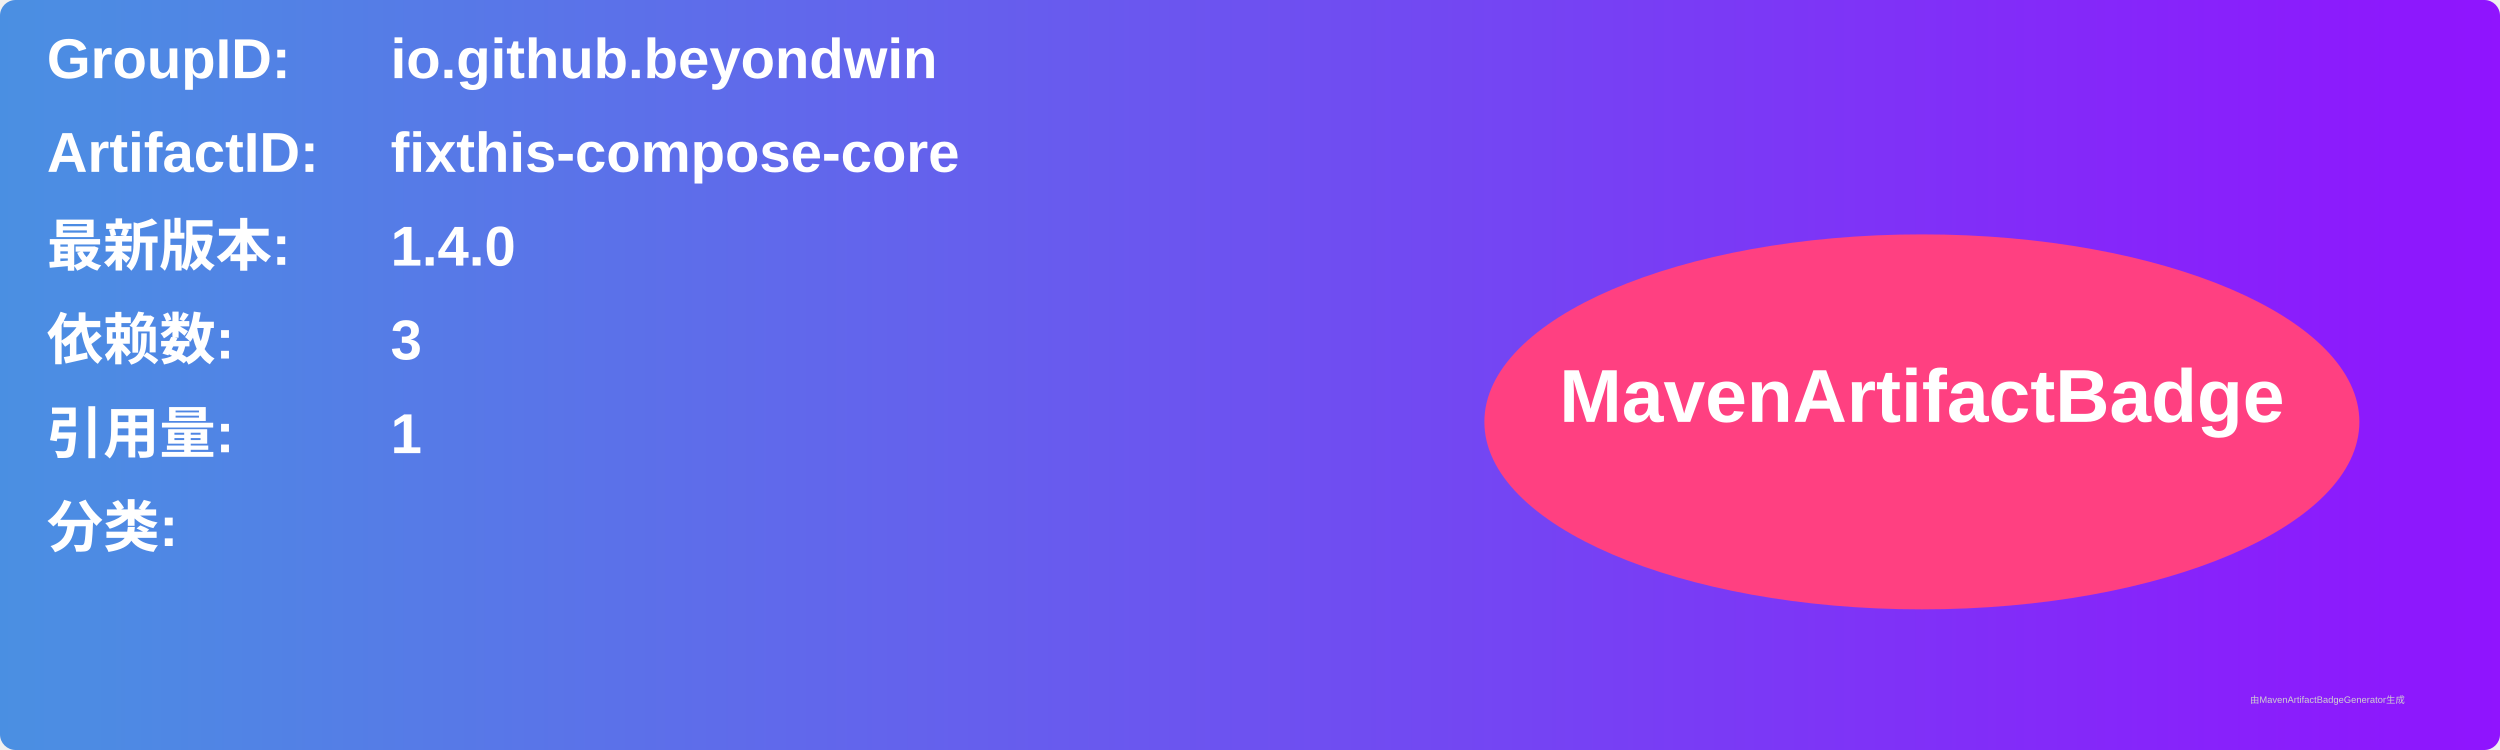
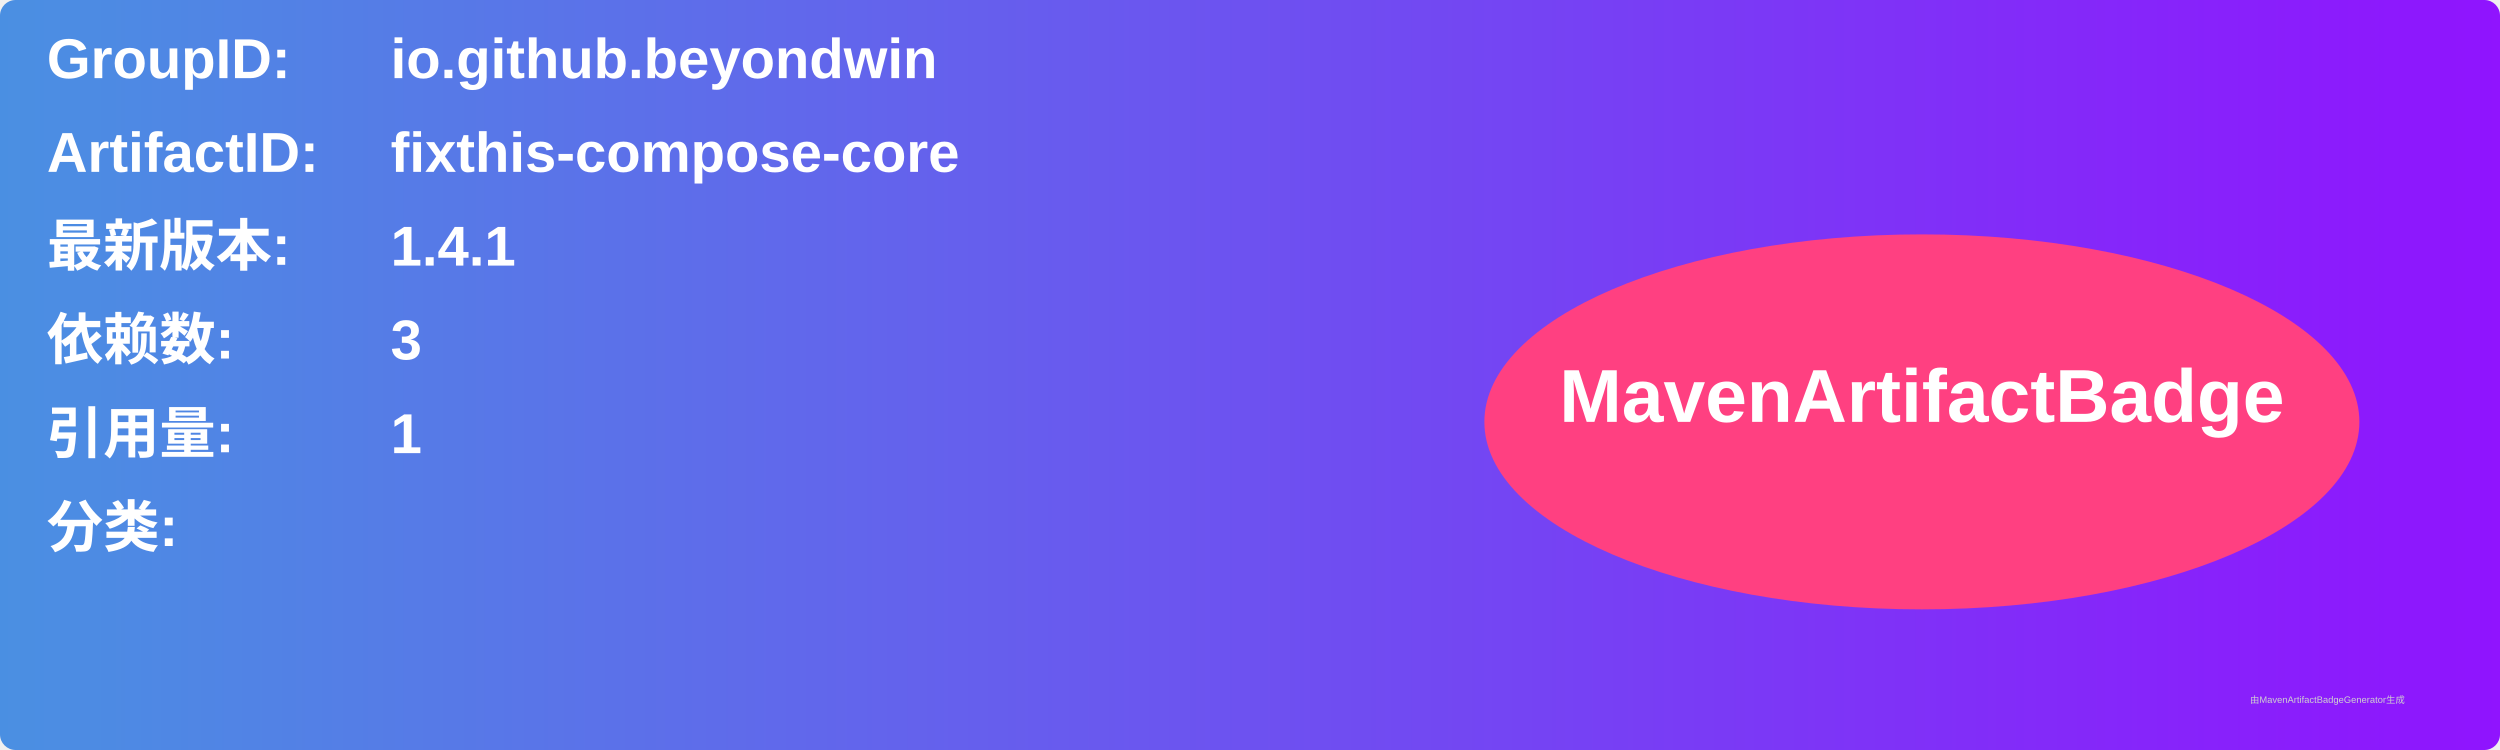
<svg xmlns="http://www.w3.org/2000/svg" width="800" height="240" viewBox="0 0 800 240">
  <linearGradient id="grad" x1="0%" y1="0%" x2="100%" y2="0%">
    <stop offset="0%" stop-color="#4a90e2" />
    <stop offset="100%" stop-color="#9013fe" />
  </linearGradient>
  <rect width="100%" height="100%" rx="5" ry="5" fill="url(#grad)" />
  <g transform="translate(15, 15)">
    <text x="0" y="10" font-family="Arial" font-size="18" fill="white" font-weight="bold" width="260">GroupID:</text>
    <text x="110" y="10" font-family="Arial" font-size="18" fill="white" font-weight="bold" width="460">io.github.beyondwin</text>
    <text x="0" y="40" font-family="Arial" font-size="18" fill="white" font-weight="bold" width="260">ArtifactID:</text>
    <text x="110" y="40" font-family="Arial" font-size="18" fill="white" font-weight="bold" width="460">fixthis-compose-core</text>
    <text x="0" y="70" font-family="Arial" font-size="18" fill="white" font-weight="bold">最新版本:</text>
    <text x="110" y="70" font-family="Arial" font-size="18" fill="white" font-weight="bold">
-       <tspan font-weight="bold">1.4.0</tspan>
+       <tspan font-weight="bold">1.4.1</tspan>
    </text>
    <text x="0" y="100" font-family="Arial" font-size="18" fill="white" font-weight="bold">依赖数: </text>
    <text x="110" y="100" font-family="Arial" font-size="18" fill="white">
      <tspan font-weight="bold">3</tspan>
    </text>
    <text x="0" y="130" font-family="Arial" font-size="18" fill="white" font-weight="bold">引用量: </text>
    <text x="110" y="130" font-family="Arial" font-size="18" fill="white">
      <tspan font-weight="bold">1</tspan>
    </text>
    <text x="0" y="160" font-family="Arial" font-size="18" fill="white" font-weight="bold">分类:</text>
    <text x="10" y="190" font-family="Arial" font-size="10" fill="white">
      <tspan font-weight="bold" />
    </text>
    <ellipse cx="600" cy="120" rx="140" ry="60" fill="#ff4081" />
    <text x="600" y="120" text-anchor="middle" font-family="Arial" font-size="24" fill="white" font-weight="bold">MavenArtifactBadge</text>
  </g>
  <text x="720" y="225" font-family="Arial" font-size="3" fill="#d0d0d0">由MavenArtifactBadgeGenerator生成</text>
</svg>
